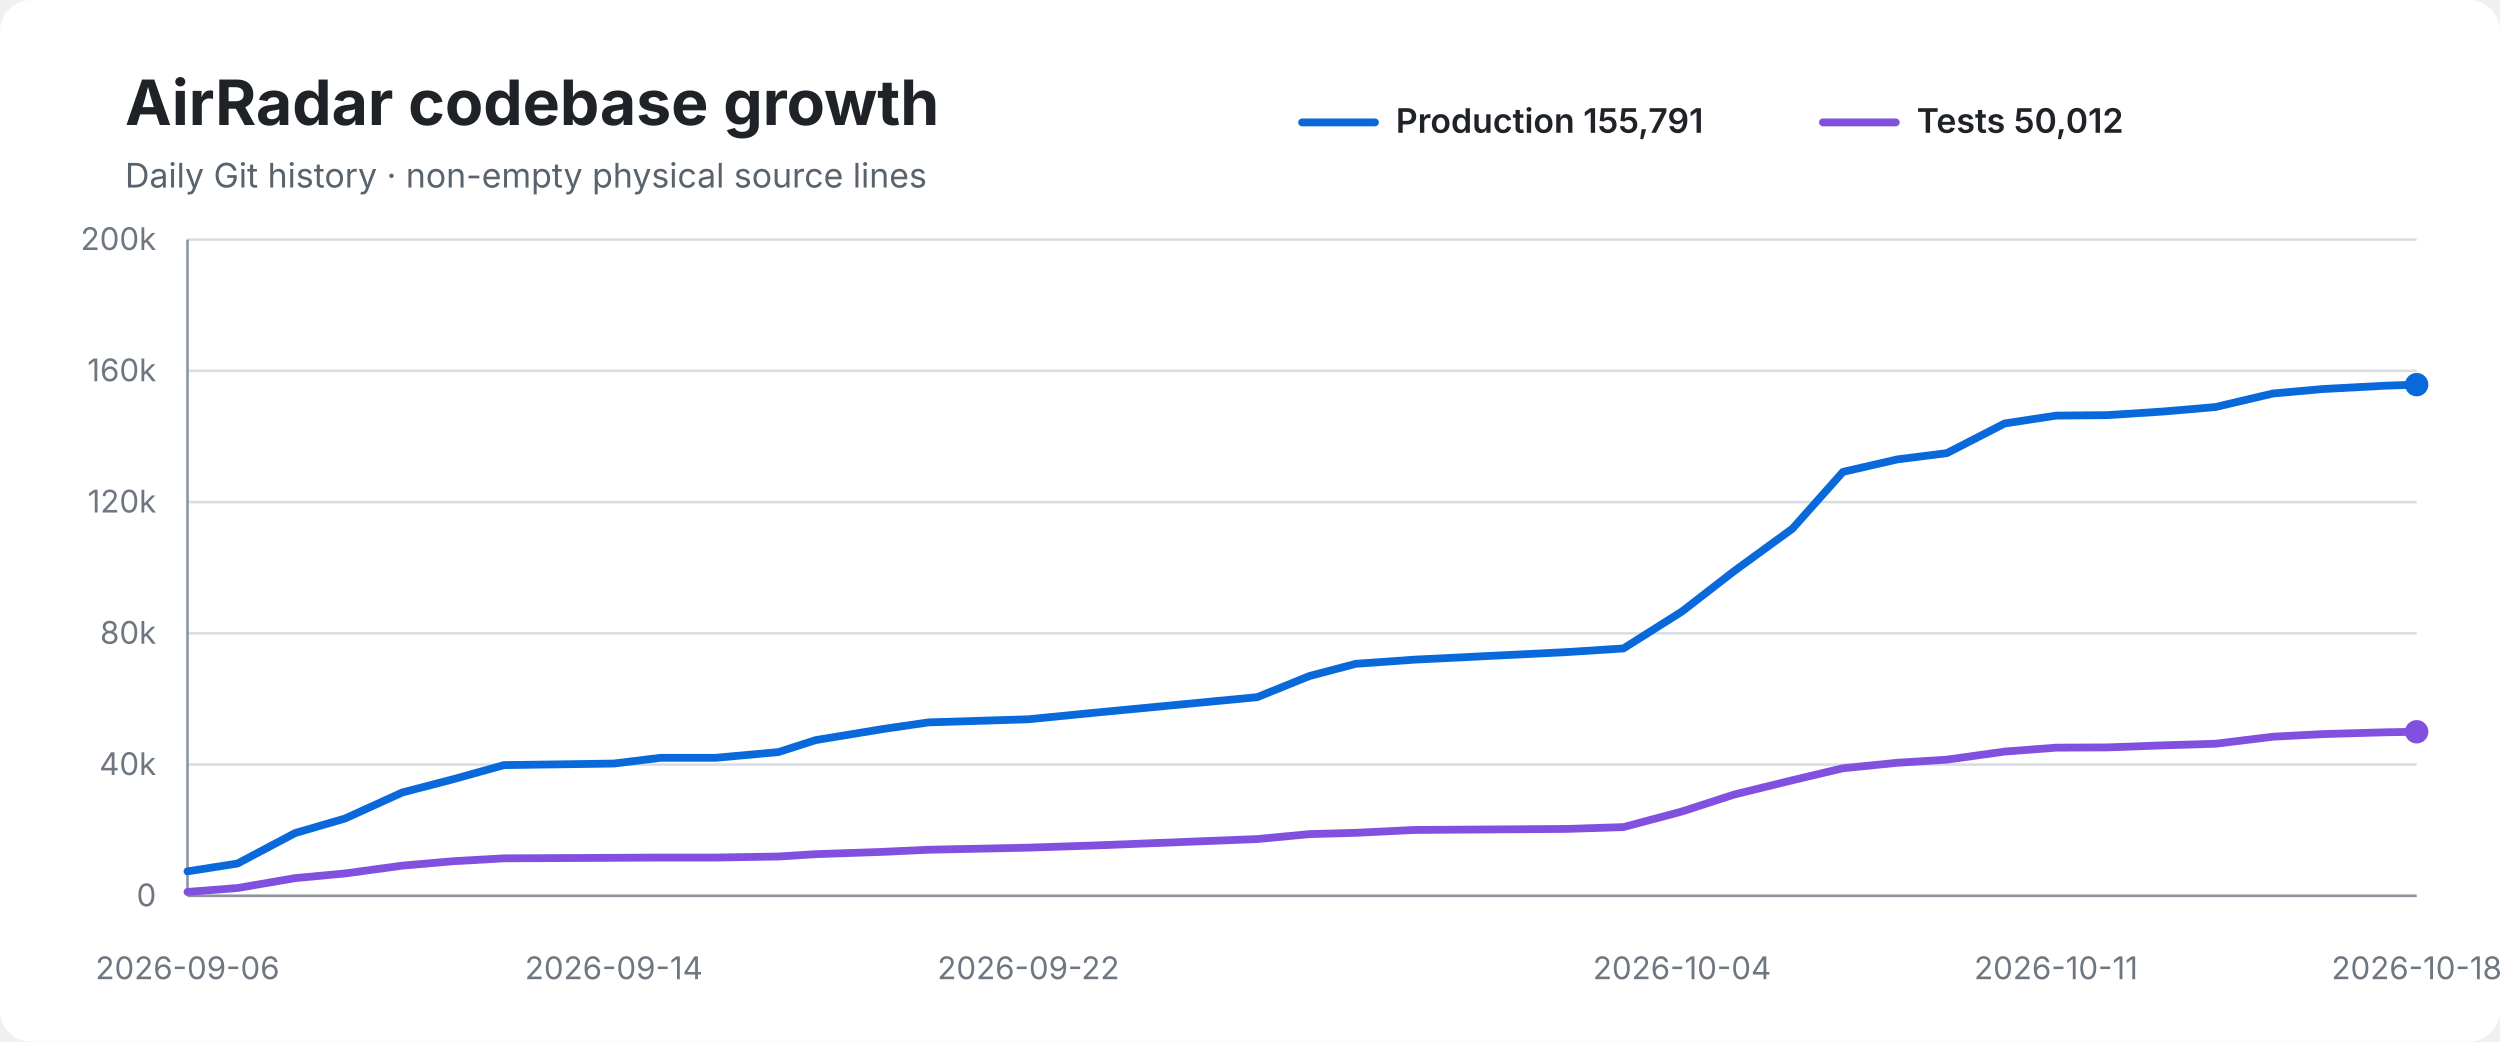
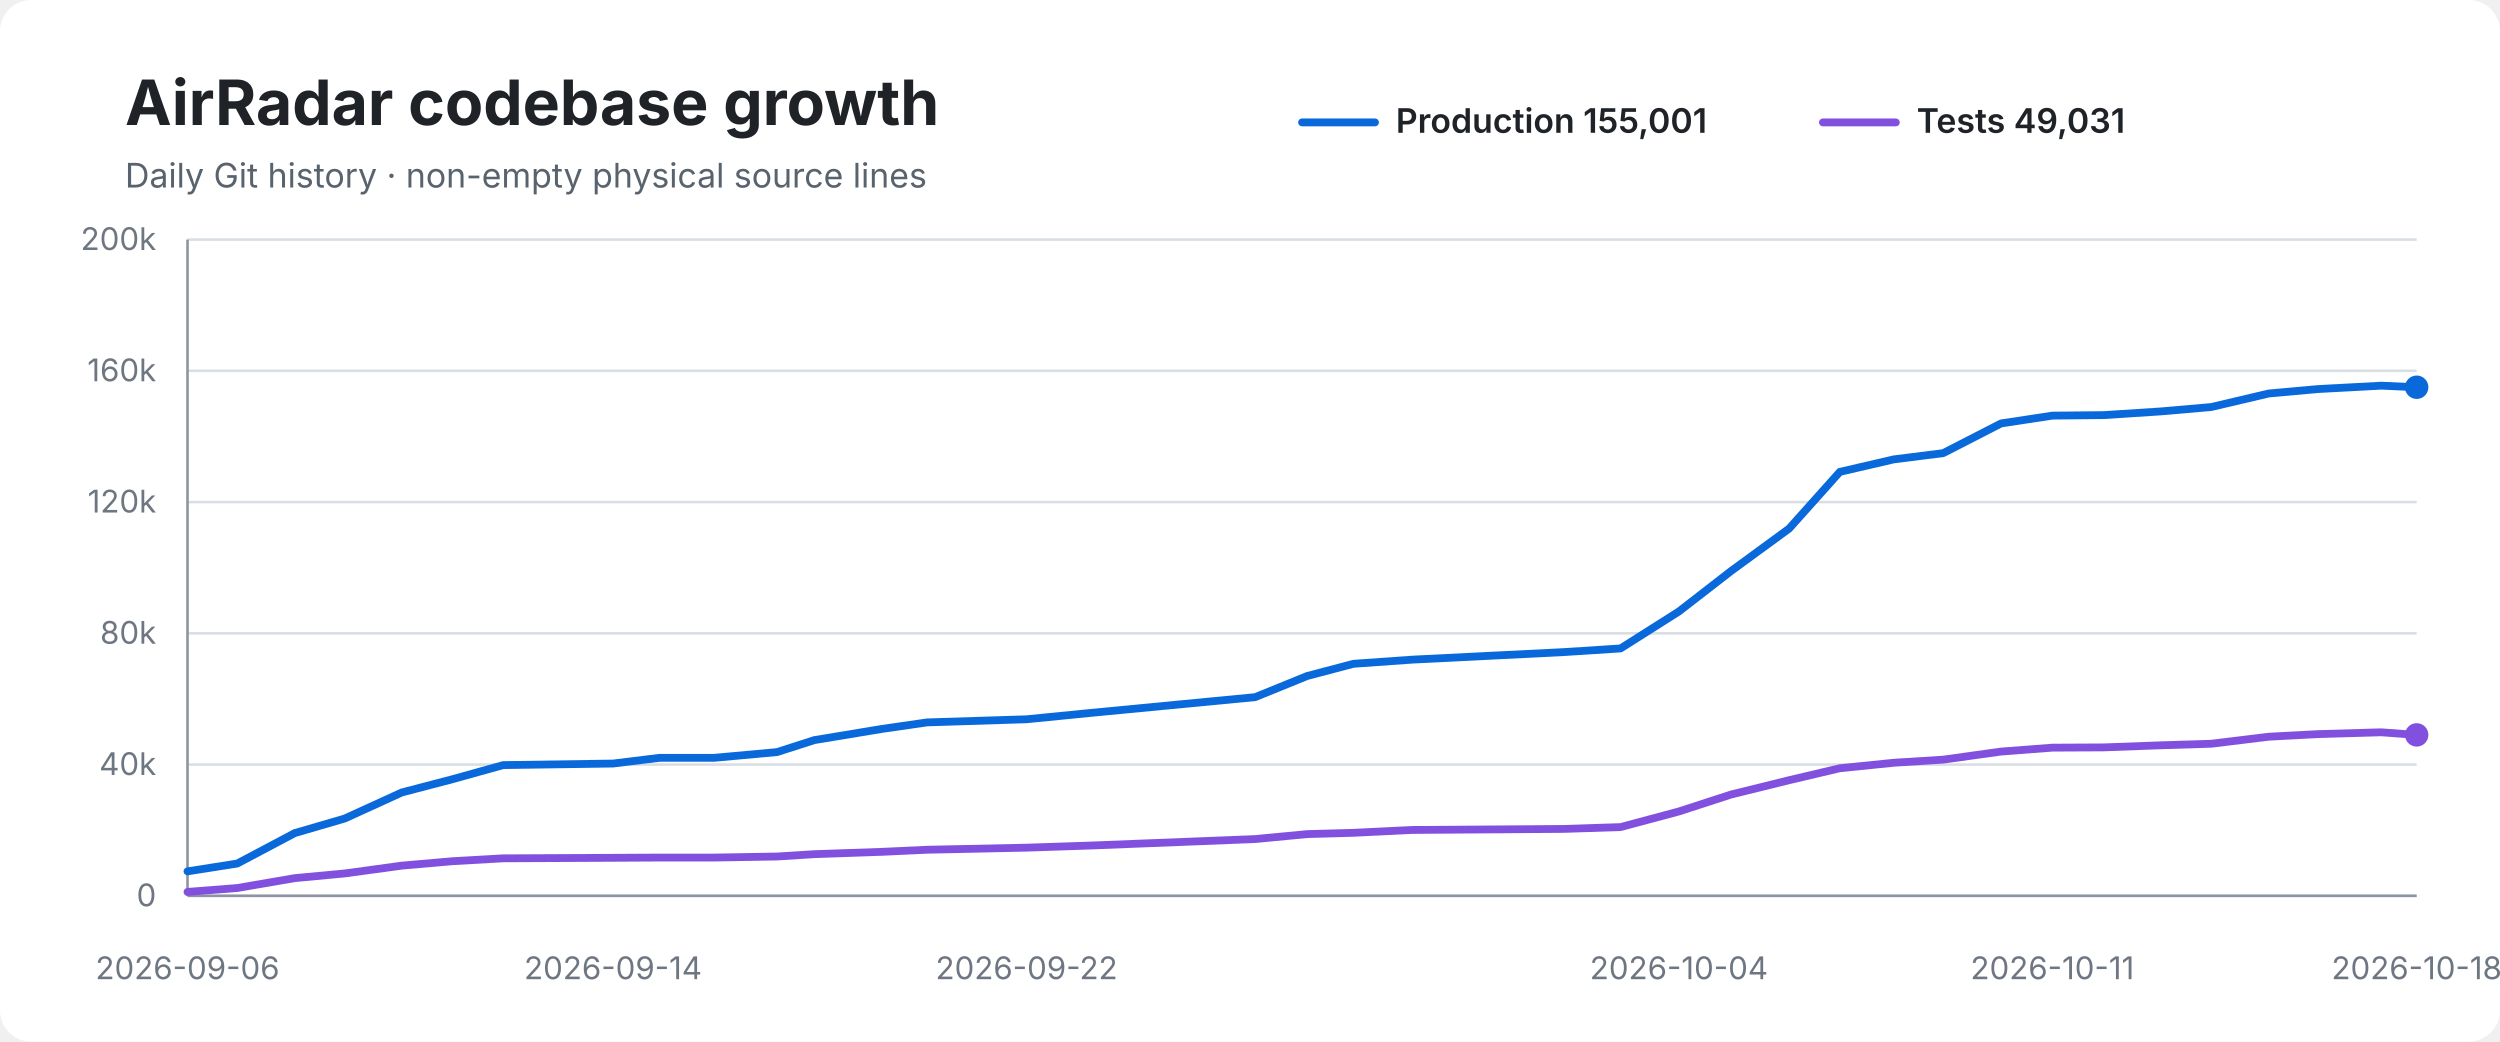
<svg xmlns="http://www.w3.org/2000/svg" width="960" height="400" viewBox="0 0 960 400" role="img" aria-labelledby="title desc">
  <rect width="100%" height="100%" rx="12" fill="#ffffff" />
  <text x="48" y="48" font-family="-apple-system,BlinkMacSystemFont,Segoe UI,sans-serif" font-size="24" font-weight="700" fill="#1f2328">AirRadar codebase growth</text>
  <text x="48" y="72" font-family="-apple-system,BlinkMacSystemFont,Segoe UI,sans-serif" font-size="13" fill="#59636e">Daily Git history · non-empty physical source lines</text>
  <line x1="500" y1="47" x2="528" y2="47" stroke="#0969da" stroke-width="3" stroke-linecap="round" />
-   <text x="536" y="51" font-family="-apple-system,BlinkMacSystemFont,Segoe UI,sans-serif" font-size="13" font-weight="600" fill="#1f2328">Production 155,791</text>
+   <text x="536" y="51" font-family="-apple-system,BlinkMacSystemFont,Segoe UI,sans-serif" font-size="13" font-weight="600" fill="#1f2328">Production 155,001</text>
  <line x1="700" y1="47" x2="728" y2="47" stroke="#8250df" stroke-width="3" stroke-linecap="round" />
-   <text x="736" y="51" font-family="-apple-system,BlinkMacSystemFont,Segoe UI,sans-serif" font-size="13" font-weight="600" fill="#1f2328">Tests 50,012</text>
+   <text x="736" y="51" font-family="-apple-system,BlinkMacSystemFont,Segoe UI,sans-serif" font-size="13" font-weight="600" fill="#1f2328">Tests 49,031</text>
  <line x1="72" y1="92.0" x2="928" y2="92.0" stroke="#d8dee4" stroke-width="1" />
  <text x="60" y="96.0" text-anchor="end" font-family="-apple-system,BlinkMacSystemFont,Segoe UI,sans-serif" font-size="12" fill="#6e7781">200k</text>
  <line x1="72" y1="142.4" x2="928" y2="142.4" stroke="#d8dee4" stroke-width="1" />
  <text x="60" y="146.4" text-anchor="end" font-family="-apple-system,BlinkMacSystemFont,Segoe UI,sans-serif" font-size="12" fill="#6e7781">160k</text>
  <line x1="72" y1="192.8" x2="928" y2="192.8" stroke="#d8dee4" stroke-width="1" />
  <text x="60" y="196.8" text-anchor="end" font-family="-apple-system,BlinkMacSystemFont,Segoe UI,sans-serif" font-size="12" fill="#6e7781">120k</text>
  <line x1="72" y1="243.2" x2="928" y2="243.2" stroke="#d8dee4" stroke-width="1" />
  <text x="60" y="247.2" text-anchor="end" font-family="-apple-system,BlinkMacSystemFont,Segoe UI,sans-serif" font-size="12" fill="#6e7781">80k</text>
  <line x1="72" y1="293.6" x2="928" y2="293.6" stroke="#d8dee4" stroke-width="1" />
  <text x="60" y="297.6" text-anchor="end" font-family="-apple-system,BlinkMacSystemFont,Segoe UI,sans-serif" font-size="12" fill="#6e7781">40k</text>
  <line x1="72" y1="344.0" x2="928" y2="344.0" stroke="#d8dee4" stroke-width="1" />
  <text x="60" y="348.0" text-anchor="end" font-family="-apple-system,BlinkMacSystemFont,Segoe UI,sans-serif" font-size="12" fill="#6e7781">0</text>
  <line x1="72" y1="92" x2="72" y2="344" stroke="#8c959f" stroke-width="1" />
  <line x1="72" y1="344" x2="928" y2="344" stroke="#8c959f" stroke-width="1" />
-   <path d="M 72.0 334.6 L 91.2 331.6 L 113.3 319.9 L 132.5 314.3 L 154.5 304.3 L 174.1 299.2 L 193.5 293.8 L 235.7 293.2 L 253.6 291.0 L 274.7 291.0 L 298.9 288.8 L 313.2 284.2 L 339.3 279.9 L 356.5 277.4 L 394.9 276.2 L 419.1 273.8 L 482.8 267.7 L 502.8 259.6 L 520.6 254.9 L 543.2 253.3 L 601.7 250.4 L 623.4 249.0 L 645.9 234.8 L 665.9 219.3 L 688.3 203.0 L 707.7 181.2 L 728.6 176.4 L 747.6 174.0 L 769.8 162.6 L 789.5 159.6 L 809.3 159.4 L 831.0 158.0 L 850.7 156.3 L 872.8 151.1 L 891.8 149.4 L 916.1 148.1 L 928.0 147.7" fill="none" stroke="#0969da" stroke-width="3" stroke-linecap="round" stroke-linejoin="round" />
-   <path d="M 72.0 342.5 L 91.2 341.0 L 113.3 337.2 L 132.5 335.4 L 154.5 332.4 L 174.1 330.7 L 193.5 329.6 L 235.7 329.4 L 253.6 329.3 L 274.7 329.3 L 298.9 328.9 L 313.2 328.0 L 339.3 327.1 L 356.5 326.3 L 394.9 325.5 L 419.1 324.7 L 482.8 322.2 L 502.8 320.3 L 520.6 319.8 L 543.2 318.7 L 601.7 318.3 L 623.4 317.6 L 645.9 311.6 L 665.9 305.1 L 688.3 299.6 L 707.7 295.0 L 728.6 292.9 L 747.6 291.7 L 769.8 288.6 L 789.5 287.1 L 809.3 287.0 L 831.0 286.2 L 850.7 285.6 L 872.8 282.9 L 891.8 281.9 L 916.1 281.2 L 928.0 281.0" fill="none" stroke="#8250df" stroke-width="3" stroke-linecap="round" stroke-linejoin="round" />
-   <circle cx="928.0" cy="147.7" r="4.5" fill="#0969da" />
-   <circle cx="928.0" cy="281.0" r="4.5" fill="#8250df" />
+   <path d="M 72.0 334.6 L 91.1 331.6 L 113.2 319.9 L 132.4 314.3 L 154.3 304.3 L 173.8 299.2 L 193.2 293.8 L 235.4 293.2 L 253.3 291.0 L 274.3 291.0 L 298.4 288.8 L 312.7 284.2 L 338.7 279.9 L 356.0 277.4 L 394.2 276.2 L 418.4 273.8 L 482.0 267.7 L 501.9 259.6 L 519.7 254.9 L 542.3 253.3 L 600.6 250.4 L 622.3 249.0 L 644.7 234.8 L 664.7 219.3 L 687.0 203.0 L 706.5 181.2 L 727.2 176.4 L 746.2 174.0 L 768.4 162.6 L 788.1 159.6 L 807.8 159.4 L 829.5 158.0 L 849.1 156.3 L 871.2 151.1 L 890.1 149.4 L 914.4 148.1 L 928.0 148.7" fill="none" stroke="#0969da" stroke-width="3" stroke-linecap="round" stroke-linejoin="round" />
+   <path d="M 72.0 342.5 L 91.1 341.0 L 113.2 337.2 L 132.4 335.4 L 154.3 332.4 L 173.8 330.7 L 193.2 329.6 L 235.4 329.4 L 253.3 329.3 L 274.3 329.3 L 298.4 328.9 L 312.7 328.0 L 338.7 327.1 L 356.0 326.3 L 394.2 325.5 L 418.4 324.7 L 482.0 322.2 L 501.9 320.3 L 519.7 319.8 L 542.3 318.7 L 600.6 318.3 L 622.3 317.6 L 644.7 311.6 L 664.7 305.1 L 687.0 299.6 L 706.5 295.0 L 727.2 292.9 L 746.2 291.7 L 768.4 288.6 L 788.1 287.1 L 807.8 287.0 L 829.5 286.2 L 849.1 285.6 L 871.2 282.9 L 890.1 281.9 L 914.4 281.2 L 928.0 282.2" fill="none" stroke="#8250df" stroke-width="3" stroke-linecap="round" stroke-linejoin="round" />
+   <circle cx="928.0" cy="148.7" r="4.5" fill="#0969da" />
+   <circle cx="928.0" cy="282.2" r="4.5" fill="#8250df" />
  <text x="72.0" y="376" text-anchor="middle" font-family="-apple-system,BlinkMacSystemFont,Segoe UI,sans-serif" font-size="12" fill="#6e7781">2026-09-06</text>
-   <text x="235.7" y="376" text-anchor="middle" font-family="-apple-system,BlinkMacSystemFont,Segoe UI,sans-serif" font-size="12" fill="#6e7781">2026-09-14</text>
-   <text x="394.9" y="376" text-anchor="middle" font-family="-apple-system,BlinkMacSystemFont,Segoe UI,sans-serif" font-size="12" fill="#6e7781">2026-09-22</text>
-   <text x="645.9" y="376" text-anchor="middle" font-family="-apple-system,BlinkMacSystemFont,Segoe UI,sans-serif" font-size="12" fill="#6e7781">2026-10-04</text>
-   <text x="789.5" y="376" text-anchor="middle" font-family="-apple-system,BlinkMacSystemFont,Segoe UI,sans-serif" font-size="12" fill="#6e7781">2026-10-11</text>
+   <text x="235.4" y="376" text-anchor="middle" font-family="-apple-system,BlinkMacSystemFont,Segoe UI,sans-serif" font-size="12" fill="#6e7781">2026-09-14</text>
+   <text x="394.2" y="376" text-anchor="middle" font-family="-apple-system,BlinkMacSystemFont,Segoe UI,sans-serif" font-size="12" fill="#6e7781">2026-09-22</text>
+   <text x="644.7" y="376" text-anchor="middle" font-family="-apple-system,BlinkMacSystemFont,Segoe UI,sans-serif" font-size="12" fill="#6e7781">2026-10-04</text>
+   <text x="788.1" y="376" text-anchor="middle" font-family="-apple-system,BlinkMacSystemFont,Segoe UI,sans-serif" font-size="12" fill="#6e7781">2026-10-11</text>
  <text x="928.0" y="376" text-anchor="middle" font-family="-apple-system,BlinkMacSystemFont,Segoe UI,sans-serif" font-size="12" fill="#6e7781">2026-10-18</text>
</svg>
